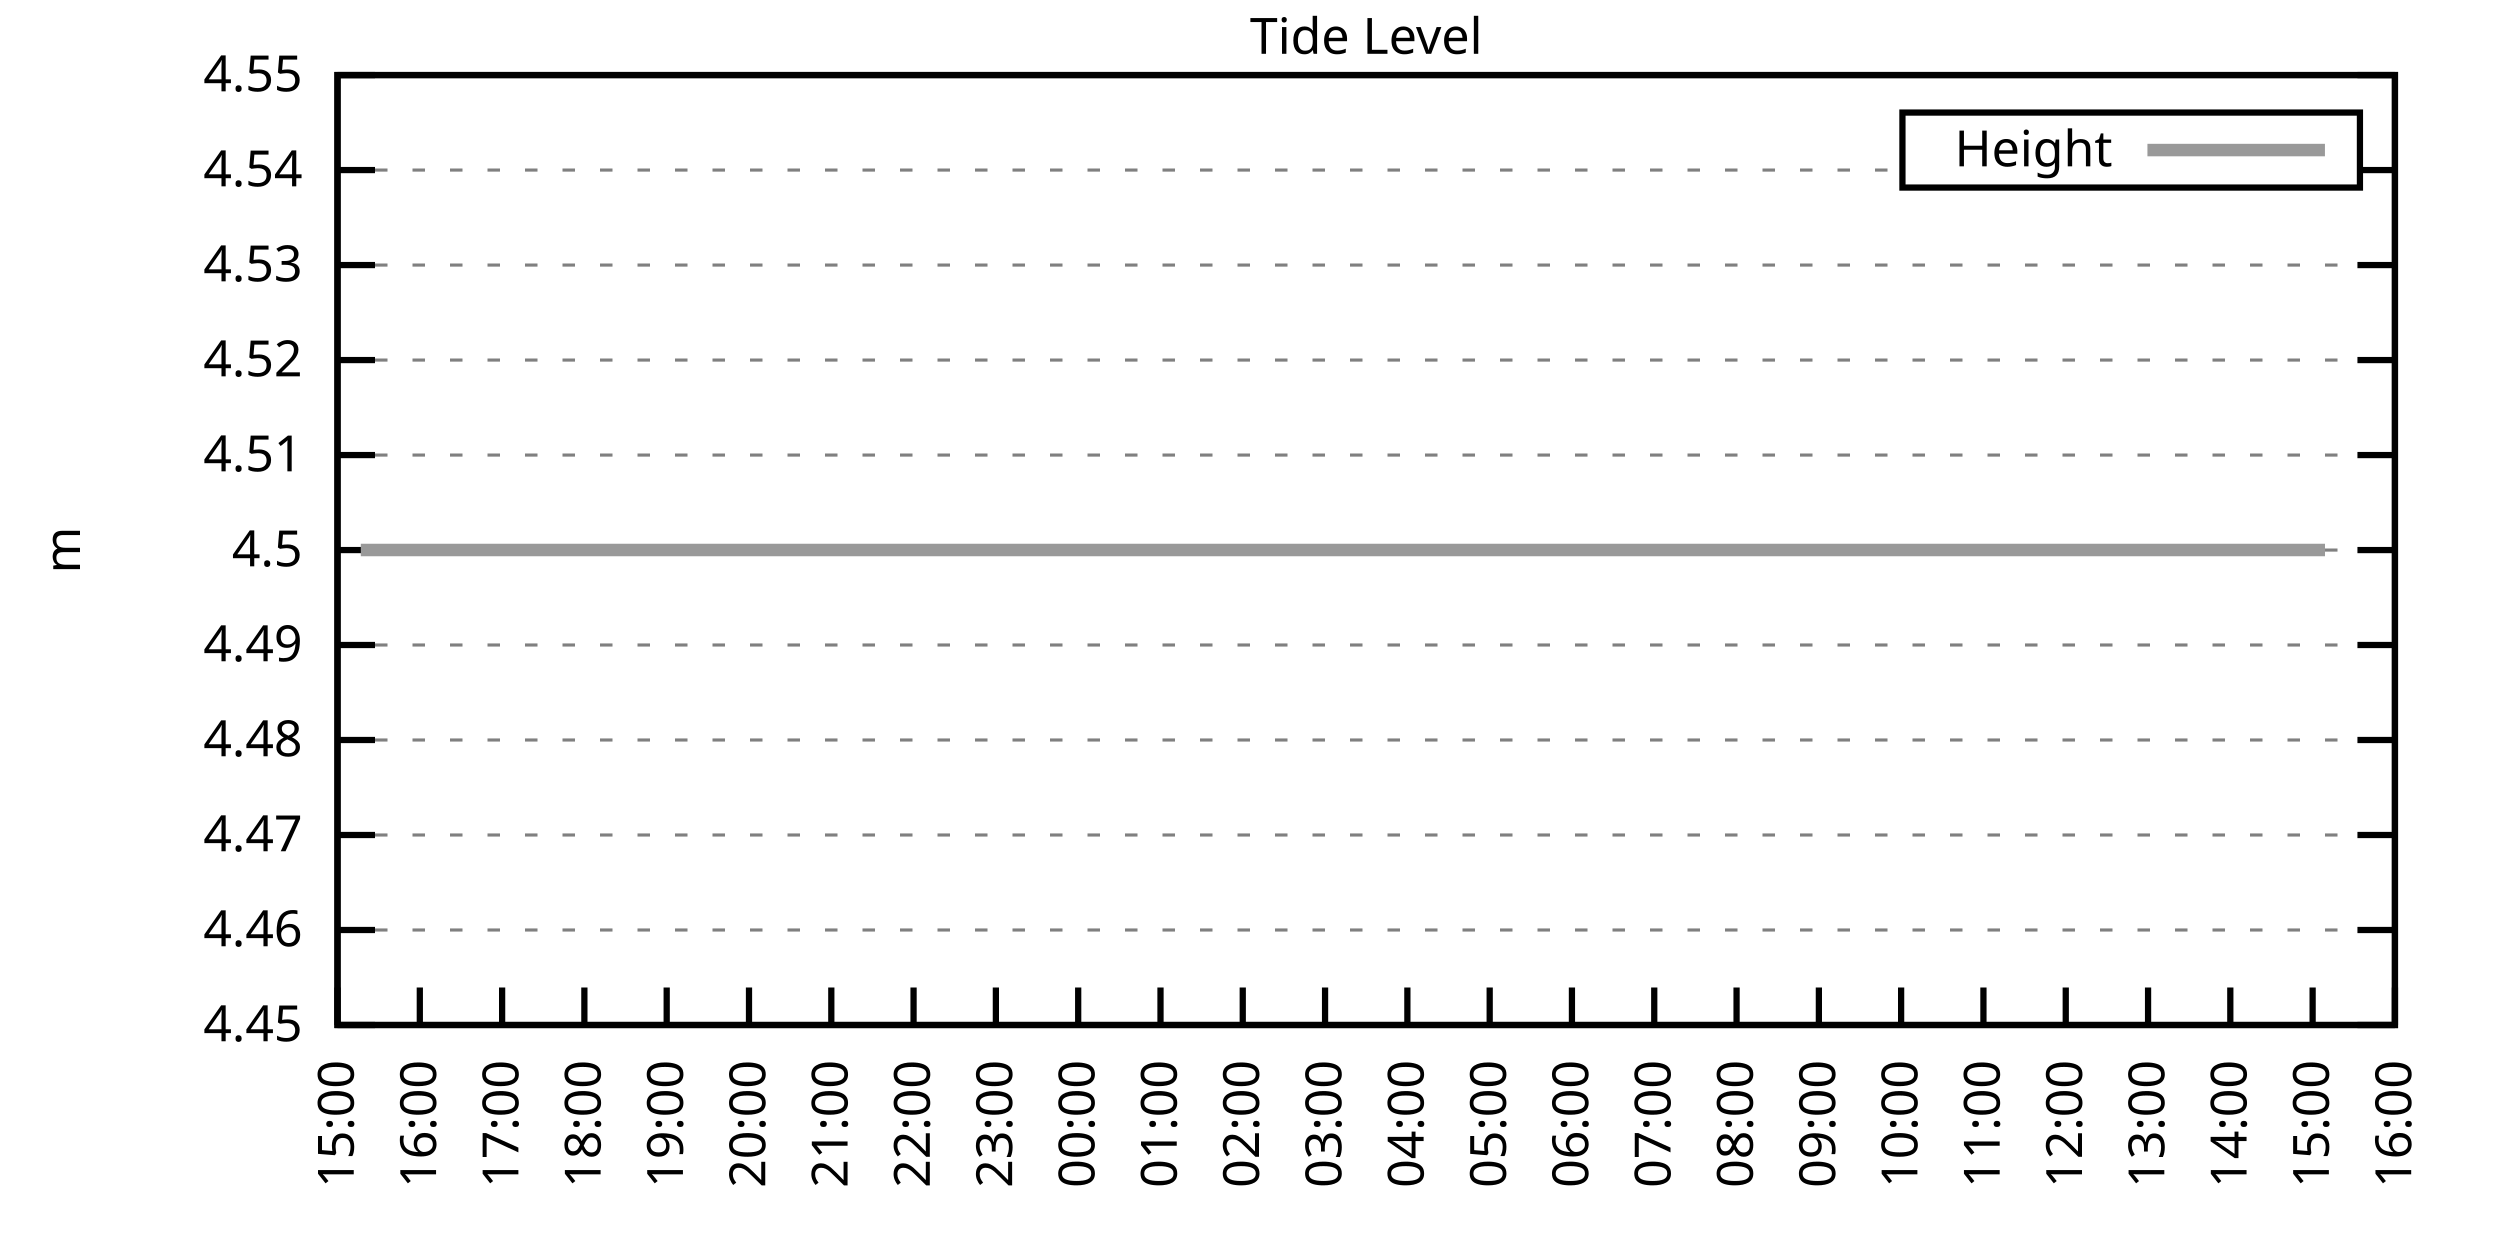
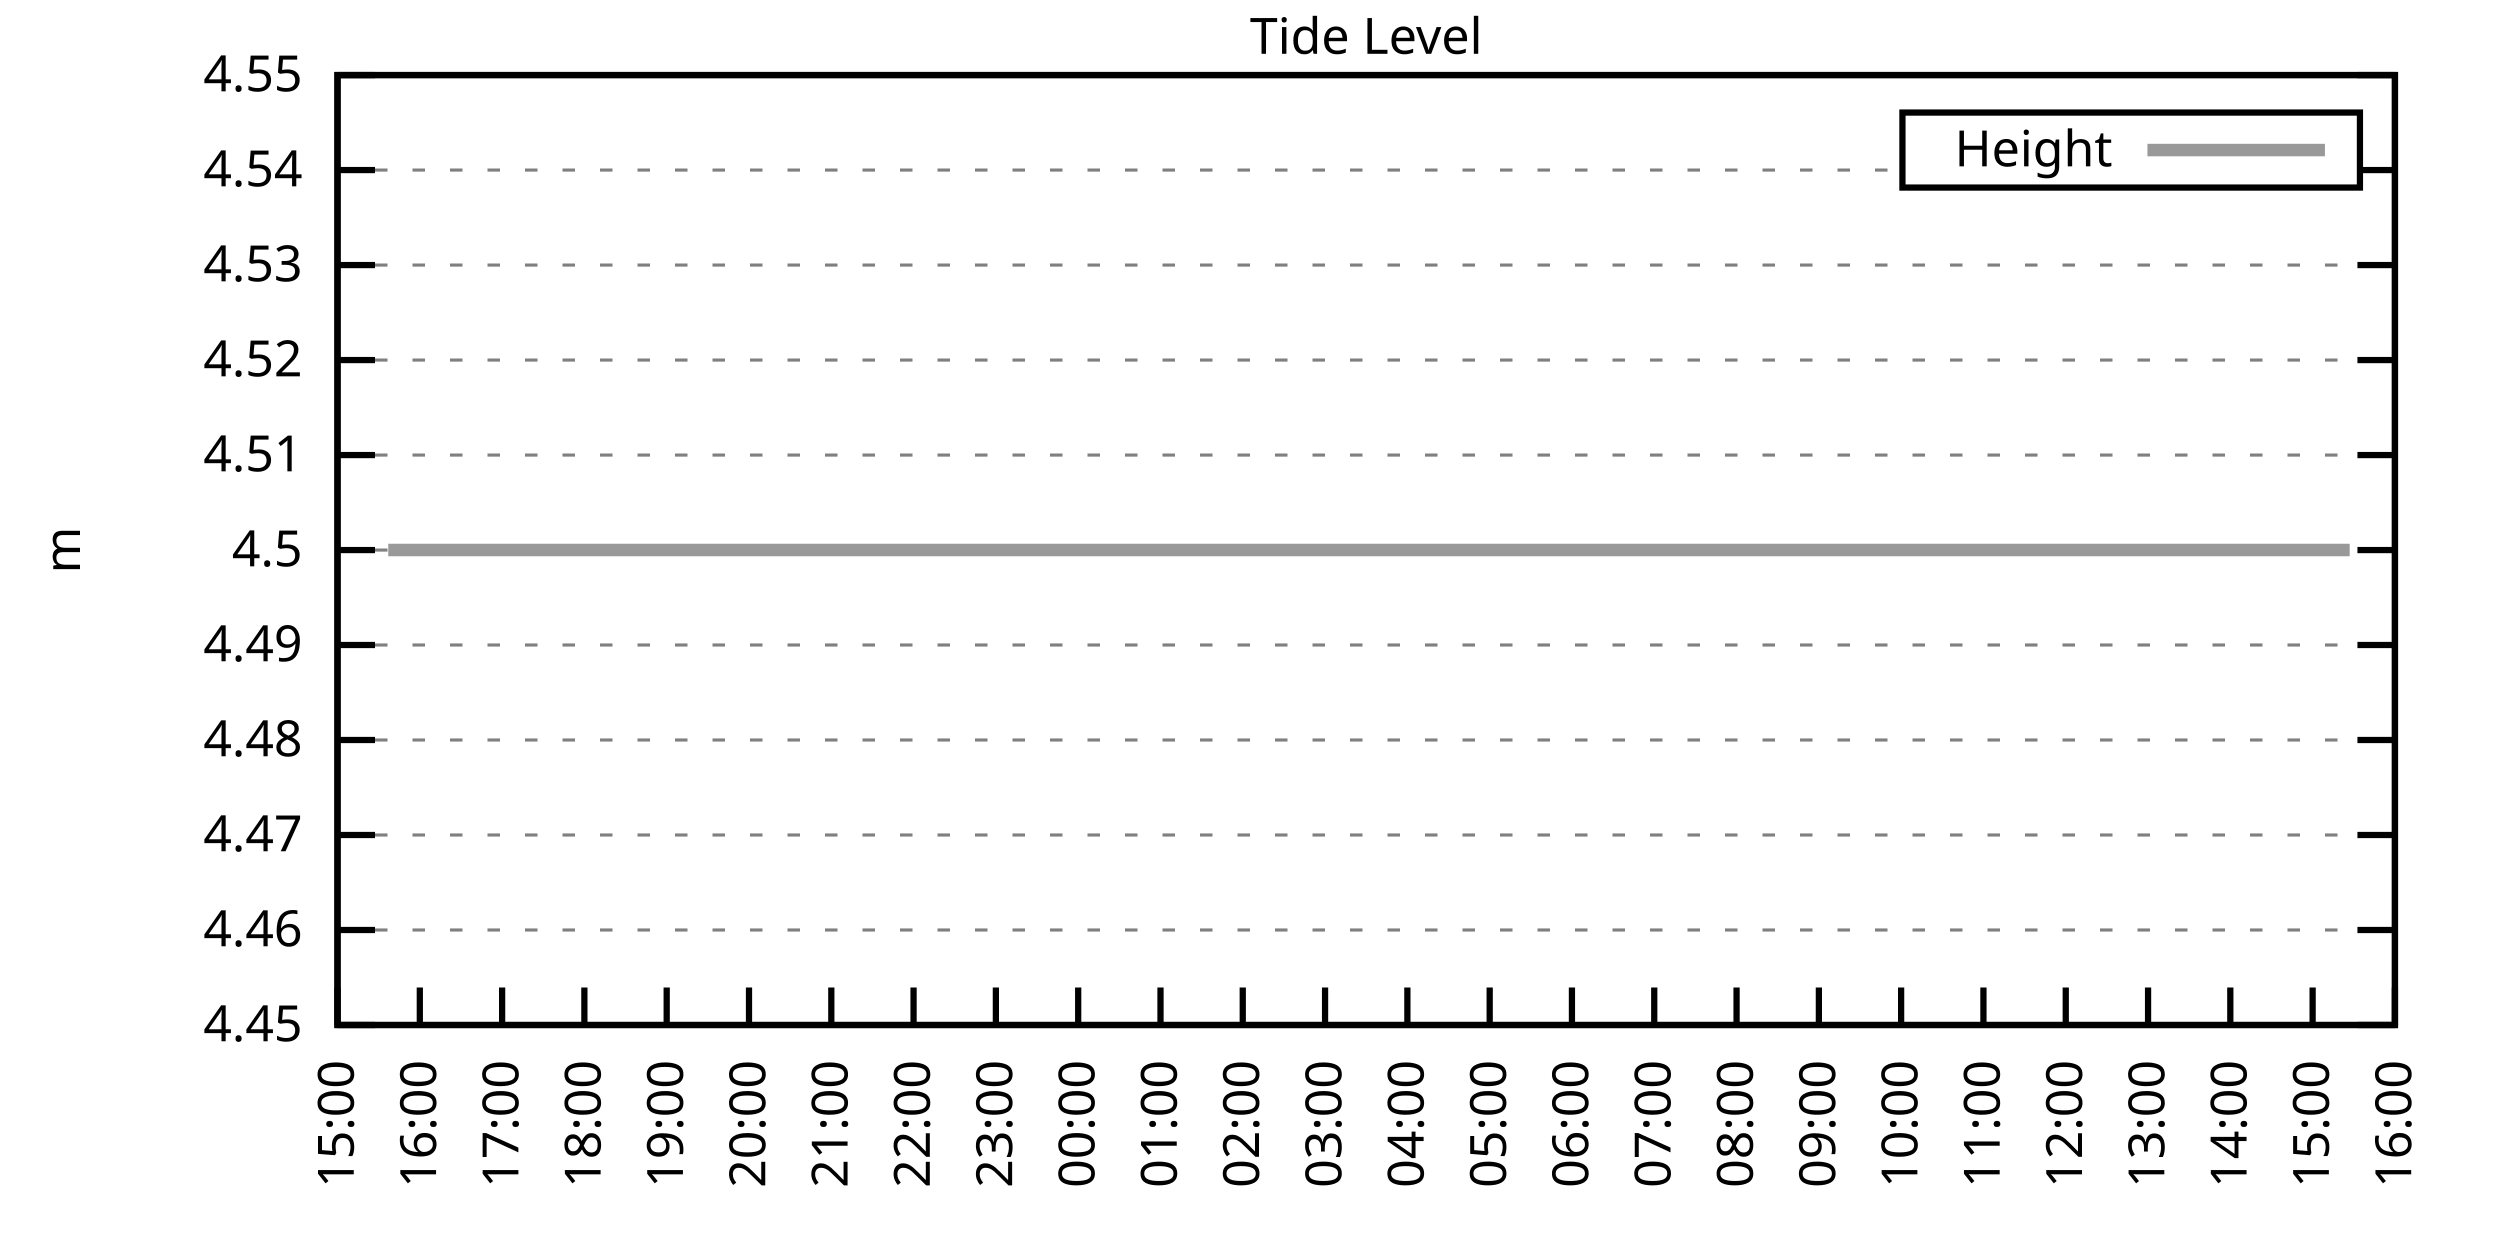
<svg xmlns="http://www.w3.org/2000/svg" xmlns:xlink="http://www.w3.org/1999/xlink" width="400" height="200" viewBox="0 0 400 200">
  <g id="gnuplot_canvas">
    <rect x="0" y="0" width="400" height="200" fill="none" />
    <defs>
      <circle id="gpDot" r="0.5" stroke-width="0.5" stroke="currentColor" />
      <path id="gpPt0" stroke-width="0.333" stroke="currentColor" d="M-1,0 h2 M0,-1 v2" />
      <path id="gpPt1" stroke-width="0.333" stroke="currentColor" d="M-1,-1 L1,1 M1,-1 L-1,1" />
      <path id="gpPt2" stroke-width="0.333" stroke="currentColor" d="M-1,0 L1,0 M0,-1 L0,1 M-1,-1 L1,1 M-1,1 L1,-1" />
      <rect id="gpPt3" stroke-width="0.333" stroke="currentColor" x="-1" y="-1" width="2" height="2" />
      <rect id="gpPt4" stroke-width="0.333" stroke="currentColor" fill="currentColor" x="-1" y="-1" width="2" height="2" />
      <circle id="gpPt5" stroke-width="0.333" stroke="currentColor" cx="0" cy="0" r="1" />
      <use xlink:href="#gpPt5" id="gpPt6" fill="currentColor" stroke="none" />
      <path id="gpPt7" stroke-width="0.333" stroke="currentColor" d="M0,-1.33 L-1.33,0.67 L1.33,0.67 z" />
      <use xlink:href="#gpPt7" id="gpPt8" fill="currentColor" stroke="none" />
      <use xlink:href="#gpPt7" id="gpPt9" stroke="currentColor" transform="rotate(180)" />
      <use xlink:href="#gpPt9" id="gpPt10" fill="currentColor" stroke="none" />
      <use xlink:href="#gpPt3" id="gpPt11" stroke="currentColor" transform="rotate(45)" />
      <use xlink:href="#gpPt11" id="gpPt12" fill="currentColor" stroke="none" />
      <path id="gpPt13" stroke-width="0.333" stroke="currentColor" d="M0,1.330 L1.265,0.411 L0.782,-1.067 L-0.782,-1.076 L-1.265,0.411 z" />
      <use xlink:href="#gpPt13" id="gpPt14" fill="currentColor" stroke="none" />
      <filter id="textbox" filterUnits="objectBoundingBox" x="0" y="0" height="1" width="1">
        <feFlood flood-color="white" flood-opacity="1" result="bgnd" />
        <feComposite in="SourceGraphic" in2="bgnd" operator="atop" />
      </filter>
      <filter id="greybox" filterUnits="objectBoundingBox" x="0" y="0" height="1" width="1">
        <feFlood flood-color="lightgrey" flood-opacity="1" result="grey" />
        <feComposite in="SourceGraphic" in2="grey" operator="atop" />
      </filter>
    </defs>
    <g fill="none" color="white" stroke="currentColor" stroke-width="1.00" stroke-linecap="butt" stroke-linejoin="miter">
</g>
    <g fill="none" color="black" stroke="currentColor" stroke-width="1.00" stroke-linecap="butt" stroke-linejoin="miter">
      <g stroke="none" shape-rendering="crispEdges">
        <polygon fill="rgb(255, 255, 255)" points="54.00,164.00 383.18,164.00 383.18,12.02 54.00,12.02 " />
      </g>
    </g>
    <g fill="none" color="black" stroke="currentColor" stroke-width="1.00" stroke-linecap="butt" stroke-linejoin="miter">
</g>
    <g fill="none" color="black" stroke="black" stroke-width="0.50" stroke-linecap="butt" stroke-linejoin="miter">
</g>
    <g fill="none" color="gray" stroke="currentColor" stroke-width="0.50" stroke-linecap="butt" stroke-linejoin="miter">
      <path stroke="gray" stroke-dasharray="2,4" class="gridline" d="M54.00,164.00 L383.19,164.00  " />
    </g>
    <g fill="none" color="gray" stroke="gray" stroke-width="1.00" stroke-linecap="butt" stroke-linejoin="miter">
</g>
    <g fill="none" color="black" stroke="currentColor" stroke-width="1.00" stroke-linecap="butt" stroke-linejoin="miter">
      <path stroke="black" d="M54.00,164.00 L60.00,164.00 M383.19,164.00 L377.19,164.00  " />
      <g transform="translate(48.40,166.60)" stroke="none" fill="black" font-family="Sans" font-size="8.00" text-anchor="end">
        <text>
          <tspan font-family="Sans"> 4.45</tspan>
        </text>
      </g>
    </g>
    <g fill="none" color="black" stroke="currentColor" stroke-width="1.00" stroke-linecap="butt" stroke-linejoin="miter">
</g>
    <g fill="none" color="black" stroke="black" stroke-width="0.50" stroke-linecap="butt" stroke-linejoin="miter">
</g>
    <g fill="none" color="gray" stroke="currentColor" stroke-width="0.50" stroke-linecap="butt" stroke-linejoin="miter">
      <path stroke="gray" stroke-dasharray="2,4" class="gridline" d="M54.00,148.80 L383.19,148.80  " />
    </g>
    <g fill="none" color="gray" stroke="gray" stroke-width="1.00" stroke-linecap="butt" stroke-linejoin="miter">
</g>
    <g fill="none" color="black" stroke="currentColor" stroke-width="1.00" stroke-linecap="butt" stroke-linejoin="miter">
      <path stroke="black" d="M54.00,148.80 L60.00,148.80 M383.19,148.80 L377.19,148.80  " />
      <g transform="translate(48.40,151.40)" stroke="none" fill="black" font-family="Sans" font-size="8.00" text-anchor="end">
        <text>
          <tspan font-family="Sans"> 4.46</tspan>
        </text>
      </g>
    </g>
    <g fill="none" color="black" stroke="currentColor" stroke-width="1.00" stroke-linecap="butt" stroke-linejoin="miter">
</g>
    <g fill="none" color="black" stroke="black" stroke-width="0.50" stroke-linecap="butt" stroke-linejoin="miter">
</g>
    <g fill="none" color="gray" stroke="currentColor" stroke-width="0.50" stroke-linecap="butt" stroke-linejoin="miter">
      <path stroke="gray" stroke-dasharray="2,4" class="gridline" d="M54.00,133.60 L383.19,133.60  " />
    </g>
    <g fill="none" color="gray" stroke="gray" stroke-width="1.00" stroke-linecap="butt" stroke-linejoin="miter">
</g>
    <g fill="none" color="black" stroke="currentColor" stroke-width="1.00" stroke-linecap="butt" stroke-linejoin="miter">
      <path stroke="black" d="M54.00,133.60 L60.00,133.60 M383.19,133.60 L377.19,133.60  " />
      <g transform="translate(48.40,136.20)" stroke="none" fill="black" font-family="Sans" font-size="8.00" text-anchor="end">
        <text>
          <tspan font-family="Sans"> 4.47</tspan>
        </text>
      </g>
    </g>
    <g fill="none" color="black" stroke="currentColor" stroke-width="1.00" stroke-linecap="butt" stroke-linejoin="miter">
</g>
    <g fill="none" color="black" stroke="black" stroke-width="0.50" stroke-linecap="butt" stroke-linejoin="miter">
</g>
    <g fill="none" color="gray" stroke="currentColor" stroke-width="0.50" stroke-linecap="butt" stroke-linejoin="miter">
      <path stroke="gray" stroke-dasharray="2,4" class="gridline" d="M54.00,118.40 L383.19,118.40  " />
    </g>
    <g fill="none" color="gray" stroke="gray" stroke-width="1.00" stroke-linecap="butt" stroke-linejoin="miter">
</g>
    <g fill="none" color="black" stroke="currentColor" stroke-width="1.00" stroke-linecap="butt" stroke-linejoin="miter">
      <path stroke="black" d="M54.00,118.40 L60.00,118.40 M383.19,118.40 L377.19,118.40  " />
      <g transform="translate(48.40,121.00)" stroke="none" fill="black" font-family="Sans" font-size="8.00" text-anchor="end">
        <text>
          <tspan font-family="Sans"> 4.48</tspan>
        </text>
      </g>
    </g>
    <g fill="none" color="black" stroke="currentColor" stroke-width="1.00" stroke-linecap="butt" stroke-linejoin="miter">
</g>
    <g fill="none" color="black" stroke="black" stroke-width="0.50" stroke-linecap="butt" stroke-linejoin="miter">
</g>
    <g fill="none" color="gray" stroke="currentColor" stroke-width="0.50" stroke-linecap="butt" stroke-linejoin="miter">
      <path stroke="gray" stroke-dasharray="2,4" class="gridline" d="M54.00,103.20 L383.19,103.20  " />
    </g>
    <g fill="none" color="gray" stroke="gray" stroke-width="1.00" stroke-linecap="butt" stroke-linejoin="miter">
</g>
    <g fill="none" color="black" stroke="currentColor" stroke-width="1.00" stroke-linecap="butt" stroke-linejoin="miter">
      <path stroke="black" d="M54.00,103.20 L60.00,103.20 M383.19,103.20 L377.19,103.20  " />
      <g transform="translate(48.40,105.80)" stroke="none" fill="black" font-family="Sans" font-size="8.00" text-anchor="end">
        <text>
          <tspan font-family="Sans"> 4.49</tspan>
        </text>
      </g>
    </g>
    <g fill="none" color="black" stroke="currentColor" stroke-width="1.00" stroke-linecap="butt" stroke-linejoin="miter">
</g>
    <g fill="none" color="black" stroke="black" stroke-width="0.50" stroke-linecap="butt" stroke-linejoin="miter">
</g>
    <g fill="none" color="gray" stroke="currentColor" stroke-width="0.50" stroke-linecap="butt" stroke-linejoin="miter">
      <path stroke="gray" stroke-dasharray="2,4" class="gridline" d="M54.00,88.01 L383.19,88.01  " />
    </g>
    <g fill="none" color="gray" stroke="gray" stroke-width="1.00" stroke-linecap="butt" stroke-linejoin="miter">
</g>
    <g fill="none" color="black" stroke="currentColor" stroke-width="1.00" stroke-linecap="butt" stroke-linejoin="miter">
      <path stroke="black" d="M54.00,88.01 L60.00,88.01 M383.19,88.01 L377.19,88.01  " />
      <g transform="translate(48.40,90.61)" stroke="none" fill="black" font-family="Sans" font-size="8.00" text-anchor="end">
        <text>
          <tspan font-family="Sans"> 4.5</tspan>
        </text>
      </g>
    </g>
    <g fill="none" color="black" stroke="currentColor" stroke-width="1.00" stroke-linecap="butt" stroke-linejoin="miter">
</g>
    <g fill="none" color="black" stroke="black" stroke-width="0.50" stroke-linecap="butt" stroke-linejoin="miter">
</g>
    <g fill="none" color="gray" stroke="currentColor" stroke-width="0.50" stroke-linecap="butt" stroke-linejoin="miter">
      <path stroke="gray" stroke-dasharray="2,4" class="gridline" d="M54.00,72.81 L383.19,72.81  " />
    </g>
    <g fill="none" color="gray" stroke="gray" stroke-width="1.00" stroke-linecap="butt" stroke-linejoin="miter">
</g>
    <g fill="none" color="black" stroke="currentColor" stroke-width="1.00" stroke-linecap="butt" stroke-linejoin="miter">
      <path stroke="black" d="M54.00,72.81 L60.00,72.81 M383.19,72.81 L377.19,72.81  " />
      <g transform="translate(48.40,75.41)" stroke="none" fill="black" font-family="Sans" font-size="8.00" text-anchor="end">
        <text>
          <tspan font-family="Sans"> 4.51</tspan>
        </text>
      </g>
    </g>
    <g fill="none" color="black" stroke="currentColor" stroke-width="1.00" stroke-linecap="butt" stroke-linejoin="miter">
</g>
    <g fill="none" color="black" stroke="black" stroke-width="0.50" stroke-linecap="butt" stroke-linejoin="miter">
</g>
    <g fill="none" color="gray" stroke="currentColor" stroke-width="0.50" stroke-linecap="butt" stroke-linejoin="miter">
      <path stroke="gray" stroke-dasharray="2,4" class="gridline" d="M54.00,57.61 L383.19,57.61  " />
    </g>
    <g fill="none" color="gray" stroke="gray" stroke-width="1.00" stroke-linecap="butt" stroke-linejoin="miter">
</g>
    <g fill="none" color="black" stroke="currentColor" stroke-width="1.00" stroke-linecap="butt" stroke-linejoin="miter">
      <path stroke="black" d="M54.00,57.61 L60.00,57.61 M383.19,57.61 L377.19,57.61  " />
      <g transform="translate(48.40,60.21)" stroke="none" fill="black" font-family="Sans" font-size="8.00" text-anchor="end">
        <text>
          <tspan font-family="Sans"> 4.52</tspan>
        </text>
      </g>
    </g>
    <g fill="none" color="black" stroke="currentColor" stroke-width="1.00" stroke-linecap="butt" stroke-linejoin="miter">
</g>
    <g fill="none" color="black" stroke="black" stroke-width="0.50" stroke-linecap="butt" stroke-linejoin="miter">
</g>
    <g fill="none" color="gray" stroke="currentColor" stroke-width="0.50" stroke-linecap="butt" stroke-linejoin="miter">
      <path stroke="gray" stroke-dasharray="2,4" class="gridline" d="M54.00,42.41 L383.19,42.41  " />
    </g>
    <g fill="none" color="gray" stroke="gray" stroke-width="1.00" stroke-linecap="butt" stroke-linejoin="miter">
</g>
    <g fill="none" color="black" stroke="currentColor" stroke-width="1.00" stroke-linecap="butt" stroke-linejoin="miter">
      <path stroke="black" d="M54.00,42.41 L60.00,42.41 M383.19,42.41 L377.19,42.41  " />
      <g transform="translate(48.40,45.01)" stroke="none" fill="black" font-family="Sans" font-size="8.00" text-anchor="end">
        <text>
          <tspan font-family="Sans"> 4.53</tspan>
        </text>
      </g>
    </g>
    <g fill="none" color="black" stroke="currentColor" stroke-width="1.00" stroke-linecap="butt" stroke-linejoin="miter">
</g>
    <g fill="none" color="black" stroke="black" stroke-width="0.50" stroke-linecap="butt" stroke-linejoin="miter">
</g>
    <g fill="none" color="gray" stroke="currentColor" stroke-width="0.50" stroke-linecap="butt" stroke-linejoin="miter">
      <path stroke="gray" stroke-dasharray="2,4" class="gridline" d="M54.00,27.21 L304.39,27.21 M377.59,27.21 L383.19,27.21  " />
    </g>
    <g fill="none" color="gray" stroke="gray" stroke-width="1.00" stroke-linecap="butt" stroke-linejoin="miter">
</g>
    <g fill="none" color="black" stroke="currentColor" stroke-width="1.00" stroke-linecap="butt" stroke-linejoin="miter">
      <path stroke="black" d="M54.00,27.21 L60.00,27.21 M383.19,27.21 L377.19,27.21  " />
      <g transform="translate(48.40,29.81)" stroke="none" fill="black" font-family="Sans" font-size="8.00" text-anchor="end">
        <text>
          <tspan font-family="Sans"> 4.54</tspan>
        </text>
      </g>
    </g>
    <g fill="none" color="black" stroke="currentColor" stroke-width="1.00" stroke-linecap="butt" stroke-linejoin="miter">
</g>
    <g fill="none" color="black" stroke="black" stroke-width="0.50" stroke-linecap="butt" stroke-linejoin="miter">
</g>
    <g fill="none" color="gray" stroke="currentColor" stroke-width="0.50" stroke-linecap="butt" stroke-linejoin="miter">
      <path stroke="gray" stroke-dasharray="2,4" class="gridline" d="M54.00,12.01 L383.19,12.01  " />
    </g>
    <g fill="none" color="gray" stroke="gray" stroke-width="1.00" stroke-linecap="butt" stroke-linejoin="miter">
</g>
    <g fill="none" color="black" stroke="currentColor" stroke-width="1.00" stroke-linecap="butt" stroke-linejoin="miter">
      <path stroke="black" d="M54.00,12.01 L60.00,12.01 M383.19,12.01 L377.19,12.01  " />
      <g transform="translate(48.40,14.61)" stroke="none" fill="black" font-family="Sans" font-size="8.00" text-anchor="end">
        <text>
          <tspan font-family="Sans"> 4.55</tspan>
        </text>
      </g>
    </g>
    <g fill="none" color="black" stroke="currentColor" stroke-width="1.00" stroke-linecap="butt" stroke-linejoin="miter">
      <path stroke="black" d="M54.00,164.00 L54.00,158.00  " />
      <g transform="translate(56.60,169.60) rotate(270.00)" stroke="none" fill="black" font-family="Sans" font-size="8.00" text-anchor="end">
        <text>
          <tspan font-family="Sans">15:00</tspan>
        </text>
      </g>
    </g>
    <g fill="none" color="black" stroke="currentColor" stroke-width="1.00" stroke-linecap="butt" stroke-linejoin="miter">
      <path stroke="black" d="M67.17,164.00 L67.17,158.00  " />
      <g transform="translate(69.77,169.60) rotate(270.00)" stroke="none" fill="black" font-family="Sans" font-size="8.00" text-anchor="end">
        <text>
          <tspan font-family="Sans">16:00</tspan>
        </text>
      </g>
    </g>
    <g fill="none" color="black" stroke="currentColor" stroke-width="1.00" stroke-linecap="butt" stroke-linejoin="miter">
      <path stroke="black" d="M80.34,164.00 L80.34,158.00  " />
      <g transform="translate(82.94,169.60) rotate(270.00)" stroke="none" fill="black" font-family="Sans" font-size="8.00" text-anchor="end">
        <text>
          <tspan font-family="Sans">17:00</tspan>
        </text>
      </g>
    </g>
    <g fill="none" color="black" stroke="currentColor" stroke-width="1.00" stroke-linecap="butt" stroke-linejoin="miter">
      <path stroke="black" d="M93.50,164.00 L93.50,158.00  " />
      <g transform="translate(96.10,169.60) rotate(270.00)" stroke="none" fill="black" font-family="Sans" font-size="8.00" text-anchor="end">
        <text>
          <tspan font-family="Sans">18:00</tspan>
        </text>
      </g>
    </g>
    <g fill="none" color="black" stroke="currentColor" stroke-width="1.00" stroke-linecap="butt" stroke-linejoin="miter">
      <path stroke="black" d="M106.67,164.00 L106.67,158.00  " />
      <g transform="translate(109.27,169.60) rotate(270.00)" stroke="none" fill="black" font-family="Sans" font-size="8.00" text-anchor="end">
        <text>
          <tspan font-family="Sans">19:00</tspan>
        </text>
      </g>
    </g>
    <g fill="none" color="black" stroke="currentColor" stroke-width="1.00" stroke-linecap="butt" stroke-linejoin="miter">
      <path stroke="black" d="M119.84,164.00 L119.84,158.00  " />
      <g transform="translate(122.44,169.60) rotate(270.00)" stroke="none" fill="black" font-family="Sans" font-size="8.00" text-anchor="end">
        <text>
          <tspan font-family="Sans">20:00</tspan>
        </text>
      </g>
    </g>
    <g fill="none" color="black" stroke="currentColor" stroke-width="1.00" stroke-linecap="butt" stroke-linejoin="miter">
      <path stroke="black" d="M133.01,164.00 L133.01,158.00  " />
      <g transform="translate(135.61,169.60) rotate(270.00)" stroke="none" fill="black" font-family="Sans" font-size="8.00" text-anchor="end">
        <text>
          <tspan font-family="Sans">21:00</tspan>
        </text>
      </g>
    </g>
    <g fill="none" color="black" stroke="currentColor" stroke-width="1.00" stroke-linecap="butt" stroke-linejoin="miter">
      <path stroke="black" d="M146.17,164.00 L146.17,158.00  " />
      <g transform="translate(148.77,169.60) rotate(270.00)" stroke="none" fill="black" font-family="Sans" font-size="8.00" text-anchor="end">
        <text>
          <tspan font-family="Sans">22:00</tspan>
        </text>
      </g>
    </g>
    <g fill="none" color="black" stroke="currentColor" stroke-width="1.00" stroke-linecap="butt" stroke-linejoin="miter">
      <path stroke="black" d="M159.34,164.00 L159.34,158.00  " />
      <g transform="translate(161.94,169.60) rotate(270.00)" stroke="none" fill="black" font-family="Sans" font-size="8.00" text-anchor="end">
        <text>
          <tspan font-family="Sans">23:00</tspan>
        </text>
      </g>
    </g>
    <g fill="none" color="black" stroke="currentColor" stroke-width="1.00" stroke-linecap="butt" stroke-linejoin="miter">
      <path stroke="black" d="M172.51,164.00 L172.51,158.00  " />
      <g transform="translate(175.11,169.60) rotate(270.00)" stroke="none" fill="black" font-family="Sans" font-size="8.00" text-anchor="end">
        <text>
          <tspan font-family="Sans">00:00</tspan>
        </text>
      </g>
    </g>
    <g fill="none" color="black" stroke="currentColor" stroke-width="1.00" stroke-linecap="butt" stroke-linejoin="miter">
      <path stroke="black" d="M185.68,164.00 L185.68,158.00  " />
      <g transform="translate(188.28,169.60) rotate(270.00)" stroke="none" fill="black" font-family="Sans" font-size="8.00" text-anchor="end">
        <text>
          <tspan font-family="Sans">01:00</tspan>
        </text>
      </g>
    </g>
    <g fill="none" color="black" stroke="currentColor" stroke-width="1.00" stroke-linecap="butt" stroke-linejoin="miter">
      <path stroke="black" d="M198.84,164.00 L198.84,158.00  " />
      <g transform="translate(201.44,169.60) rotate(270.00)" stroke="none" fill="black" font-family="Sans" font-size="8.00" text-anchor="end">
        <text>
          <tspan font-family="Sans">02:00</tspan>
        </text>
      </g>
    </g>
    <g fill="none" color="black" stroke="currentColor" stroke-width="1.00" stroke-linecap="butt" stroke-linejoin="miter">
      <path stroke="black" d="M212.01,164.00 L212.01,158.00  " />
      <g transform="translate(214.61,169.60) rotate(270.00)" stroke="none" fill="black" font-family="Sans" font-size="8.00" text-anchor="end">
        <text>
          <tspan font-family="Sans">03:00</tspan>
        </text>
      </g>
    </g>
    <g fill="none" color="black" stroke="currentColor" stroke-width="1.00" stroke-linecap="butt" stroke-linejoin="miter">
      <path stroke="black" d="M225.18,164.00 L225.18,158.00  " />
      <g transform="translate(227.78,169.60) rotate(270.00)" stroke="none" fill="black" font-family="Sans" font-size="8.00" text-anchor="end">
        <text>
          <tspan font-family="Sans">04:00</tspan>
        </text>
      </g>
    </g>
    <g fill="none" color="black" stroke="currentColor" stroke-width="1.00" stroke-linecap="butt" stroke-linejoin="miter">
      <path stroke="black" d="M238.35,164.00 L238.35,158.00  " />
      <g transform="translate(240.95,169.60) rotate(270.00)" stroke="none" fill="black" font-family="Sans" font-size="8.00" text-anchor="end">
        <text>
          <tspan font-family="Sans">05:00</tspan>
        </text>
      </g>
    </g>
    <g fill="none" color="black" stroke="currentColor" stroke-width="1.00" stroke-linecap="butt" stroke-linejoin="miter">
      <path stroke="black" d="M251.51,164.00 L251.51,158.00  " />
      <g transform="translate(254.11,169.60) rotate(270.00)" stroke="none" fill="black" font-family="Sans" font-size="8.00" text-anchor="end">
        <text>
          <tspan font-family="Sans">06:00</tspan>
        </text>
      </g>
    </g>
    <g fill="none" color="black" stroke="currentColor" stroke-width="1.00" stroke-linecap="butt" stroke-linejoin="miter">
      <path stroke="black" d="M264.68,164.00 L264.68,158.00  " />
      <g transform="translate(267.28,169.60) rotate(270.00)" stroke="none" fill="black" font-family="Sans" font-size="8.00" text-anchor="end">
        <text>
          <tspan font-family="Sans">07:00</tspan>
        </text>
      </g>
    </g>
    <g fill="none" color="black" stroke="currentColor" stroke-width="1.00" stroke-linecap="butt" stroke-linejoin="miter">
      <path stroke="black" d="M277.85,164.00 L277.85,158.00  " />
      <g transform="translate(280.45,169.60) rotate(270.00)" stroke="none" fill="black" font-family="Sans" font-size="8.00" text-anchor="end">
        <text>
          <tspan font-family="Sans">08:00</tspan>
        </text>
      </g>
    </g>
    <g fill="none" color="black" stroke="currentColor" stroke-width="1.00" stroke-linecap="butt" stroke-linejoin="miter">
      <path stroke="black" d="M291.02,164.00 L291.02,158.00  " />
      <g transform="translate(293.62,169.60) rotate(270.00)" stroke="none" fill="black" font-family="Sans" font-size="8.00" text-anchor="end">
        <text>
          <tspan font-family="Sans">09:00</tspan>
        </text>
      </g>
    </g>
    <g fill="none" color="black" stroke="currentColor" stroke-width="1.00" stroke-linecap="butt" stroke-linejoin="miter">
      <path stroke="black" d="M304.18,164.00 L304.18,158.00  " />
      <g transform="translate(306.78,169.60) rotate(270.00)" stroke="none" fill="black" font-family="Sans" font-size="8.00" text-anchor="end">
        <text>
          <tspan font-family="Sans">10:00</tspan>
        </text>
      </g>
    </g>
    <g fill="none" color="black" stroke="currentColor" stroke-width="1.00" stroke-linecap="butt" stroke-linejoin="miter">
      <path stroke="black" d="M317.35,164.00 L317.35,158.00  " />
      <g transform="translate(319.95,169.60) rotate(270.00)" stroke="none" fill="black" font-family="Sans" font-size="8.00" text-anchor="end">
        <text>
          <tspan font-family="Sans">11:00</tspan>
        </text>
      </g>
    </g>
    <g fill="none" color="black" stroke="currentColor" stroke-width="1.00" stroke-linecap="butt" stroke-linejoin="miter">
      <path stroke="black" d="M330.52,164.00 L330.52,158.00  " />
      <g transform="translate(333.12,169.60) rotate(270.00)" stroke="none" fill="black" font-family="Sans" font-size="8.00" text-anchor="end">
        <text>
          <tspan font-family="Sans">12:00</tspan>
        </text>
      </g>
    </g>
    <g fill="none" color="black" stroke="currentColor" stroke-width="1.00" stroke-linecap="butt" stroke-linejoin="miter">
      <path stroke="black" d="M343.69,164.00 L343.69,158.00  " />
      <g transform="translate(346.29,169.60) rotate(270.00)" stroke="none" fill="black" font-family="Sans" font-size="8.00" text-anchor="end">
        <text>
          <tspan font-family="Sans">13:00</tspan>
        </text>
      </g>
    </g>
    <g fill="none" color="black" stroke="currentColor" stroke-width="1.00" stroke-linecap="butt" stroke-linejoin="miter">
      <path stroke="black" d="M356.85,164.00 L356.85,158.00  " />
      <g transform="translate(359.45,169.60) rotate(270.00)" stroke="none" fill="black" font-family="Sans" font-size="8.00" text-anchor="end">
        <text>
          <tspan font-family="Sans">14:00</tspan>
        </text>
      </g>
    </g>
    <g fill="none" color="black" stroke="currentColor" stroke-width="1.00" stroke-linecap="butt" stroke-linejoin="miter">
      <path stroke="black" d="M370.02,164.00 L370.02,158.00  " />
      <g transform="translate(372.62,169.60) rotate(270.00)" stroke="none" fill="black" font-family="Sans" font-size="8.00" text-anchor="end">
        <text>
          <tspan font-family="Sans">15:00</tspan>
        </text>
      </g>
    </g>
    <g fill="none" color="black" stroke="currentColor" stroke-width="1.00" stroke-linecap="butt" stroke-linejoin="miter">
      <path stroke="black" d="M383.19,164.00 L383.19,158.00  " />
      <g transform="translate(385.79,169.60) rotate(270.00)" stroke="none" fill="black" font-family="Sans" font-size="8.00" text-anchor="end">
        <text>
          <tspan font-family="Sans">16:00</tspan>
        </text>
      </g>
    </g>
    <g fill="none" color="black" stroke="currentColor" stroke-width="1.00" stroke-linecap="butt" stroke-linejoin="miter">
</g>
    <g fill="none" color="black" stroke="currentColor" stroke-width="1.00" stroke-linecap="butt" stroke-linejoin="miter">
      <path stroke="black" d="M54.00,12.01 L54.00,164.00 L383.19,164.00 L383.19,12.01 L54.00,12.01 Z  " />
    </g>
    <g fill="none" color="black" stroke="currentColor" stroke-width="1.00" stroke-linecap="butt" stroke-linejoin="miter">
</g>
    <g fill="none" color="black" stroke="currentColor" stroke-width="1.00" stroke-linecap="butt" stroke-linejoin="miter">
      <path stroke="black" d="M304.39,30.01 L304.39,18.01 L377.59,18.01 L377.59,30.01 L304.39,30.01 Z  " />
    </g>
    <g id="Tide_level_plot_1">
      <g fill="none" color="white" stroke="black" stroke-width="2.00" stroke-linecap="butt" stroke-linejoin="miter">
</g>
      <g fill="none" color="black" stroke="currentColor" stroke-width="2.00" stroke-linecap="butt" stroke-linejoin="miter">
        <g transform="translate(337.99,26.61)" stroke="none" fill="black" font-family="Sans" font-size="8.00" text-anchor="end">
          <text>
            <tspan font-family="Sans">Height</tspan>
          </text>
        </g>
      </g>
      <g fill="none" color="black" stroke="currentColor" stroke-width="2.00" stroke-linecap="butt" stroke-linejoin="miter">
-         <path stroke="rgb(153, 153, 153)" d="M343.59,24.01 L371.99,24.01 M57.73,88.00 L60.36,88.00 L62.12,88.00 L64.75,88.00 L66.51,88.00 L68.92,88.00   L70.90,88.00 L73.31,88.00 L75.73,88.00 L77.70,88.00 L80.12,88.00 L82.09,88.00 L84.50,88.00 L86.26,88.00   L88.67,88.00 L90.87,88.00 L93.06,88.00 L95.04,88.00 L97.67,88.00 L99.65,88.00 L102.06,88.00 L104.04,88.00   L106.23,88.00 L108.65,88.00 L110.62,88.00 L112.60,88.00 L115.23,88.00 L117.20,88.00 L119.62,88.00 L121.37,88.00   L123.79,88.00 L126.20,88.00 L127.96,88.00 L130.37,88.00 L132.35,88.00 L134.98,88.00 L136.74,88.00 L138.93,88.00   L141.56,88.00 L143.32,88.00 L145.73,88.00 L147.93,88.00 L150.34,88.00 L152.10,88.00 L154.51,88.00 L156.71,88.00   L159.12,88.00 L161.32,88.00 L163.29,88.00 L165.49,88.00 L167.90,88.00 L170.09,88.00 L172.29,88.00 L174.26,88.00   L176.68,88.00 L178.43,88.00 L181.07,88.00 L183.04,88.00 L185.46,88.00 L187.21,88.00 L189.19,88.00 L191.60,88.00   L193.58,88.00 L195.99,88.00 L198.62,88.00 L200.38,88.00 L202.14,88.00 L204.99,88.00 L207.40,88.00 L209.60,88.00   L211.57,88.00 L213.77,88.00 L216.18,88.00 L218.38,88.00 L220.35,88.00 L222.76,88.00 L224.52,88.00 L226.72,88.00   L228.91,88.00 L231.32,88.00 L233.52,88.00 L235.71,88.00 L237.69,88.00 L240.32,88.00 L242.30,88.00 L244.71,88.00   L246.47,88.00 L249.10,88.00 L250.86,88.00 L253.27,88.00 L255.68,88.00 L257.44,88.00 L259.85,88.00 L261.83,88.00   L264.24,88.00 L266.44,88.00 L268.85,88.00 L270.83,88.00 L272.80,88.00 L275.44,88.00 L277.19,88.00 L279.60,88.00   L283.99,88.00 L286.19,88.00 L288.60,88.00 L290.58,88.00 L292.99,88.00 L294.97,88.00 L297.38,88.00 L299.36,88.00   L301.55,88.00 L303.96,88.00 L305.94,88.00 L308.35,88.00 L310.11,88.00 L312.74,88.00 L314.50,88.00 L317.13,88.00   L319.11,88.00 L321.52,88.00 L323.72,88.00 L325.69,88.00 L327.89,88.00 L329.86,88.00 L332.28,88.00 L334.69,88.00   L336.88,88.00 L338.86,88.00 L341.27,88.00 L343.47,88.00 L345.44,88.00 L347.86,88.00 L349.83,88.00 L352.03,88.00   L354.44,88.00 L356.42,88.00 L358.83,88.00 L361.02,88.00 L363.00,88.00 L365.41,88.00 L367.61,88.00 L369.36,88.00   L372.00,88.00  " />
+         <path stroke="rgb(153, 153, 153)" d="M343.59,24.01 L371.99,24.01 M62.12,88.00 L64.75,88.00 L66.51,88.00 L68.92,88.00 L70.90,88.00 L73.31,88.00   L75.73,88.00 L77.70,88.00 L80.12,88.00 L82.09,88.00 L84.50,88.00 L86.26,88.00 L88.67,88.00 L90.87,88.00   L93.06,88.00 L95.04,88.00 L97.67,88.00 L99.65,88.00 L102.06,88.00 L104.04,88.00 L106.23,88.00 L108.65,88.00   L110.62,88.00 L112.60,88.00 L115.23,88.00 L117.20,88.00 L119.62,88.00 L121.37,88.00 L123.79,88.00 L126.20,88.00   L127.96,88.00 L130.37,88.00 L132.35,88.00 L134.98,88.00 L136.74,88.00 L138.93,88.00 L141.56,88.00 L143.32,88.00   L145.73,88.00 L147.93,88.00 L150.34,88.00 L152.10,88.00 L154.51,88.00 L156.71,88.00 L159.12,88.00 L161.32,88.00   L163.29,88.00 L165.49,88.00 L167.90,88.00 L170.09,88.00 L172.29,88.00 L174.26,88.00 L176.68,88.00 L178.43,88.00   L181.07,88.00 L183.04,88.00 L185.46,88.00 L187.21,88.00 L189.19,88.00 L191.60,88.00 L193.58,88.00 L195.99,88.00   L198.62,88.00 L200.38,88.00 L202.14,88.00 L204.99,88.00 L207.40,88.00 L209.60,88.00 L211.57,88.00 L213.77,88.00   L216.18,88.00 L218.38,88.00 L220.35,88.00 L222.76,88.00 L224.52,88.00 L226.72,88.00 L228.91,88.00 L231.32,88.00   L233.52,88.00 L235.71,88.00 L237.69,88.00 L240.32,88.00 L242.30,88.00 L244.71,88.00 L246.47,88.00 L249.10,88.00   L250.86,88.00 L253.27,88.00 L255.68,88.00 L257.44,88.00 L259.85,88.00 L261.83,88.00 L264.24,88.00 L266.44,88.00   L268.85,88.00 L270.83,88.00 L272.80,88.00 L275.44,88.00 L277.19,88.00 L279.60,88.00 L283.99,88.00 L286.19,88.00   L288.60,88.00 L290.58,88.00 L292.99,88.00 L294.97,88.00 L297.38,88.00 L299.36,88.00 L301.55,88.00 L303.96,88.00   L305.94,88.00 L308.35,88.00 L310.11,88.00 L312.74,88.00 L314.50,88.00 L317.13,88.00 L319.11,88.00 L321.52,88.00   L323.72,88.00 L325.69,88.00 L327.89,88.00 L329.86,88.00 L332.28,88.00 L334.69,88.00 L336.88,88.00 L338.86,88.00   L341.27,88.00 L343.47,88.00 L345.44,88.00 L347.86,88.00 L349.83,88.00 L352.03,88.00 L354.44,88.00 L356.42,88.00   L358.83,88.00 L361.02,88.00 L363.00,88.00 L365.41,88.00 L367.61,88.00 L369.36,88.00 L372.00,88.00 L373.75,88.00   L375.95,88.00  " />
      </g>
    </g>
    <g fill="none" color="black" stroke="currentColor" stroke-width="2.00" stroke-linecap="butt" stroke-linejoin="miter">
</g>
    <g fill="none" color="black" stroke="black" stroke-width="1.00" stroke-linecap="butt" stroke-linejoin="miter">
</g>
    <g fill="none" color="black" stroke="currentColor" stroke-width="1.00" stroke-linecap="butt" stroke-linejoin="miter">
      <path stroke="black" d="M54.00,12.01 L54.00,164.00 L383.19,164.00 L383.19,12.01 L54.00,12.01 Z  " />
      <g transform="translate(12.80,88.01) rotate(270.00)" stroke="none" fill="black" font-family="Sans" font-size="8.00" text-anchor="middle">
        <text>
          <tspan font-family="Sans">m</tspan>
        </text>
      </g>
    </g>
    <g fill="none" color="black" stroke="currentColor" stroke-width="1.00" stroke-linecap="butt" stroke-linejoin="miter">
</g>
    <g fill="none" color="black" stroke="currentColor" stroke-width="1.00" stroke-linecap="butt" stroke-linejoin="miter">
      <g transform="translate(218.59,8.61)" stroke="none" fill="black" font-family="Sans" font-size="8.00" text-anchor="middle">
        <text>
          <tspan font-family="Sans">Tide Level</tspan>
        </text>
      </g>
    </g>
    <g fill="none" color="black" stroke="currentColor" stroke-width="1.00" stroke-linecap="butt" stroke-linejoin="miter">
</g>
  </g>
</svg>
